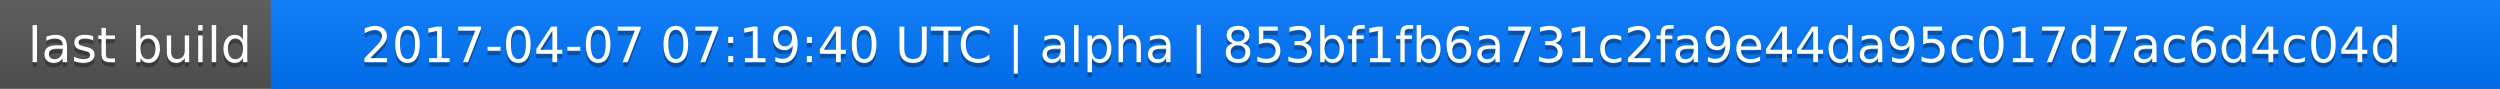
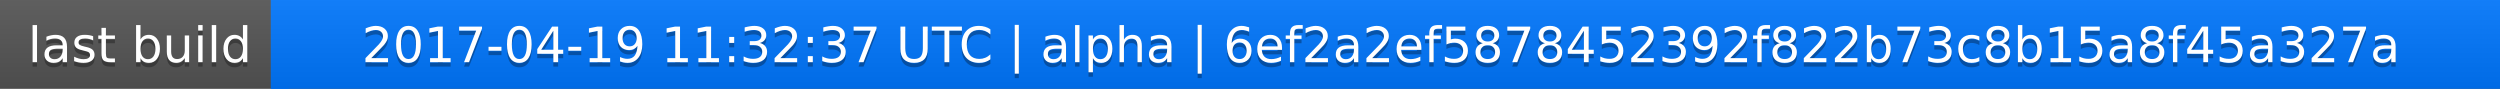
<svg xmlns="http://www.w3.org/2000/svg" width="563" height="20">
  <linearGradient id="a" x2="0" y2="100%">
    <stop offset="0" stop-color="#bbb" stop-opacity=".1" />
    <stop offset="1" stop-opacity=".1" />
  </linearGradient>
  <rect rx="0" width="563" height="20" fill="#555" />
  <rect rx="0" x="61" width="502" height="20" fill="#07f" />
  <path fill="#07f" d="M61 0h4v20h-4z" />
  <rect rx="0" width="563" height="20" fill="url(#a)" />
  <g fill="#fff" text-anchor="middle" font-family="DejaVu Sans,Verdana,Geneva,sans-serif" font-size="11">
    <text x="31.5" y="15" fill="#010101" fill-opacity=".3">last build</text>
    <text x="31.5" y="14">last build</text>
-     <text x="311" y="15" fill="#010101" fill-opacity=".3">2017-04-07 07:19:40 UTC | alpha | 853bf1fb6a731c2fa9e44da95c017d7ac6d4c04d</text>
-     <text x="311" y="14">2017-04-07 07:19:40 UTC | alpha | 853bf1fb6a731c2fa9e44da95c017d7ac6d4c04d</text>
+     <text x="311" y="15" fill="#010101" fill-opacity=".3">2017-04-19 11:32:37 UTC | alpha | 6ef2a2ef5878452392f822b73c8b15a8f45a327a</text>
+     <text x="311" y="14">2017-04-19 11:32:37 UTC | alpha | 6ef2a2ef5878452392f822b73c8b15a8f45a327a</text>
  </g>
</svg>
